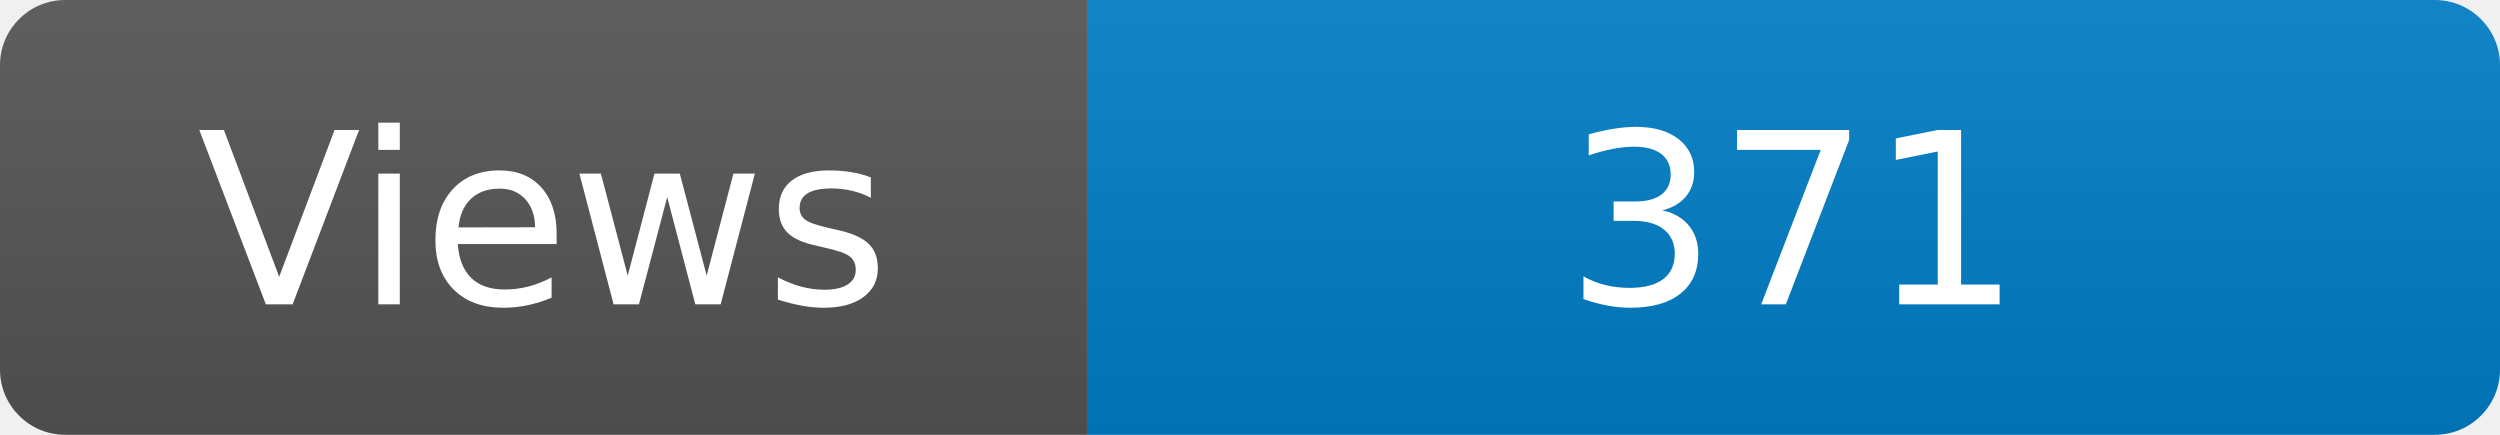
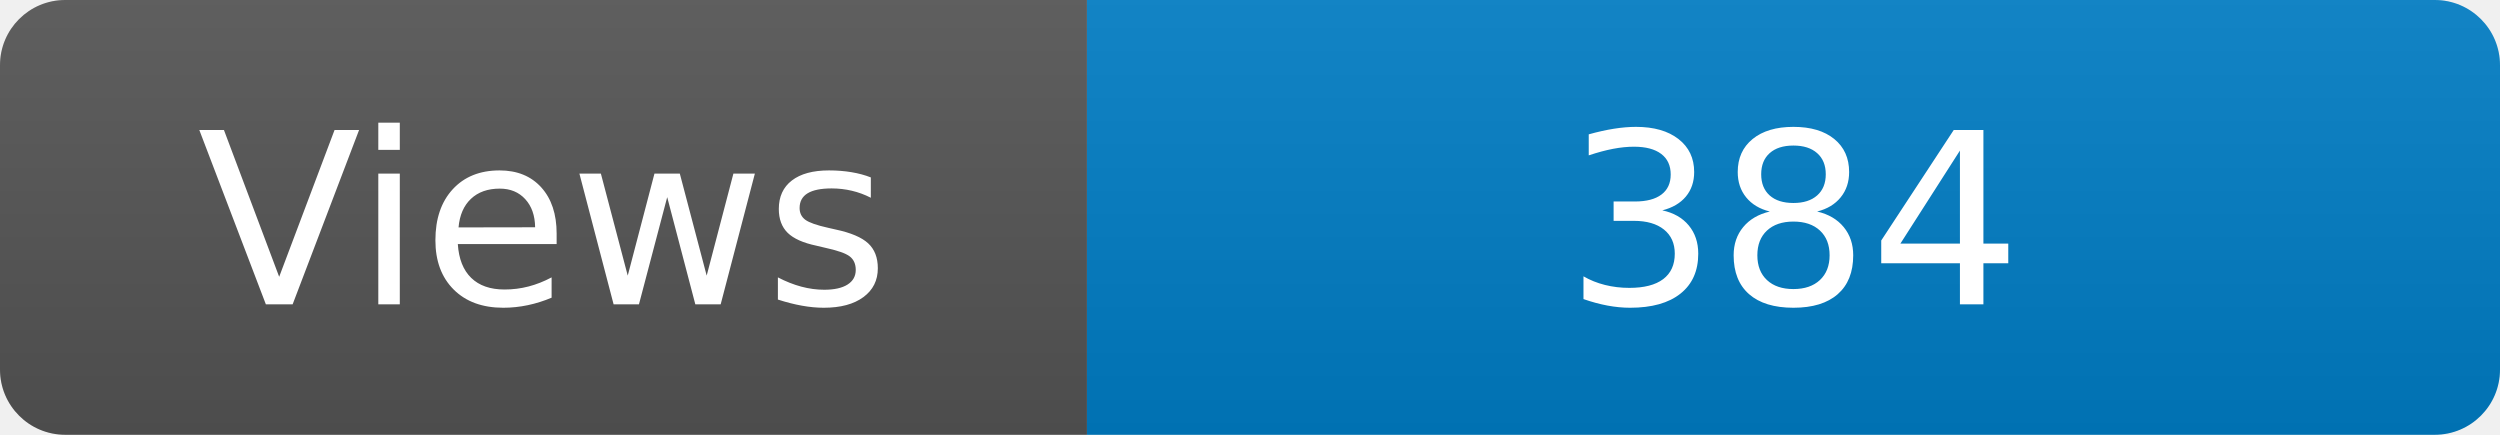
<svg xmlns="http://www.w3.org/2000/svg" width="115" height="20" role="img" aria-label="Maintained?: yes">
  <linearGradient id="s" x2="0" y2="100%">
    <stop offset="0" stop-color="#bbb" stop-opacity=".1" />
    <stop offset="1" stop-opacity=".1" />
  </linearGradient>
  <clipPath id="r">
    <rect width="115" height="20" rx="3" fill="#fff" />
  </clipPath>
  <g clip-path="url(#r)">
    <rect width="50" height="20" fill="#555" />
    <rect x="50" width="160" height="20" fill="#007ec6" />
    <rect width="115" height="20" fill="url(#s)" />
  </g>
  <g fill="#fff" text-anchor="middle" font-family="Verdana,Geneva,DejaVu Sans,sans-serif" font-size="110">
    <text x="250" y="140" transform="scale(.1)" fill="#fff">Views</text>
-     <text x="825" y="140" transform="scale(.1)" fill="#fff">371</text>
+     <text x="825" y="140" transform="scale(.1)" fill="#fff">384</text>
  </g>
</svg>
